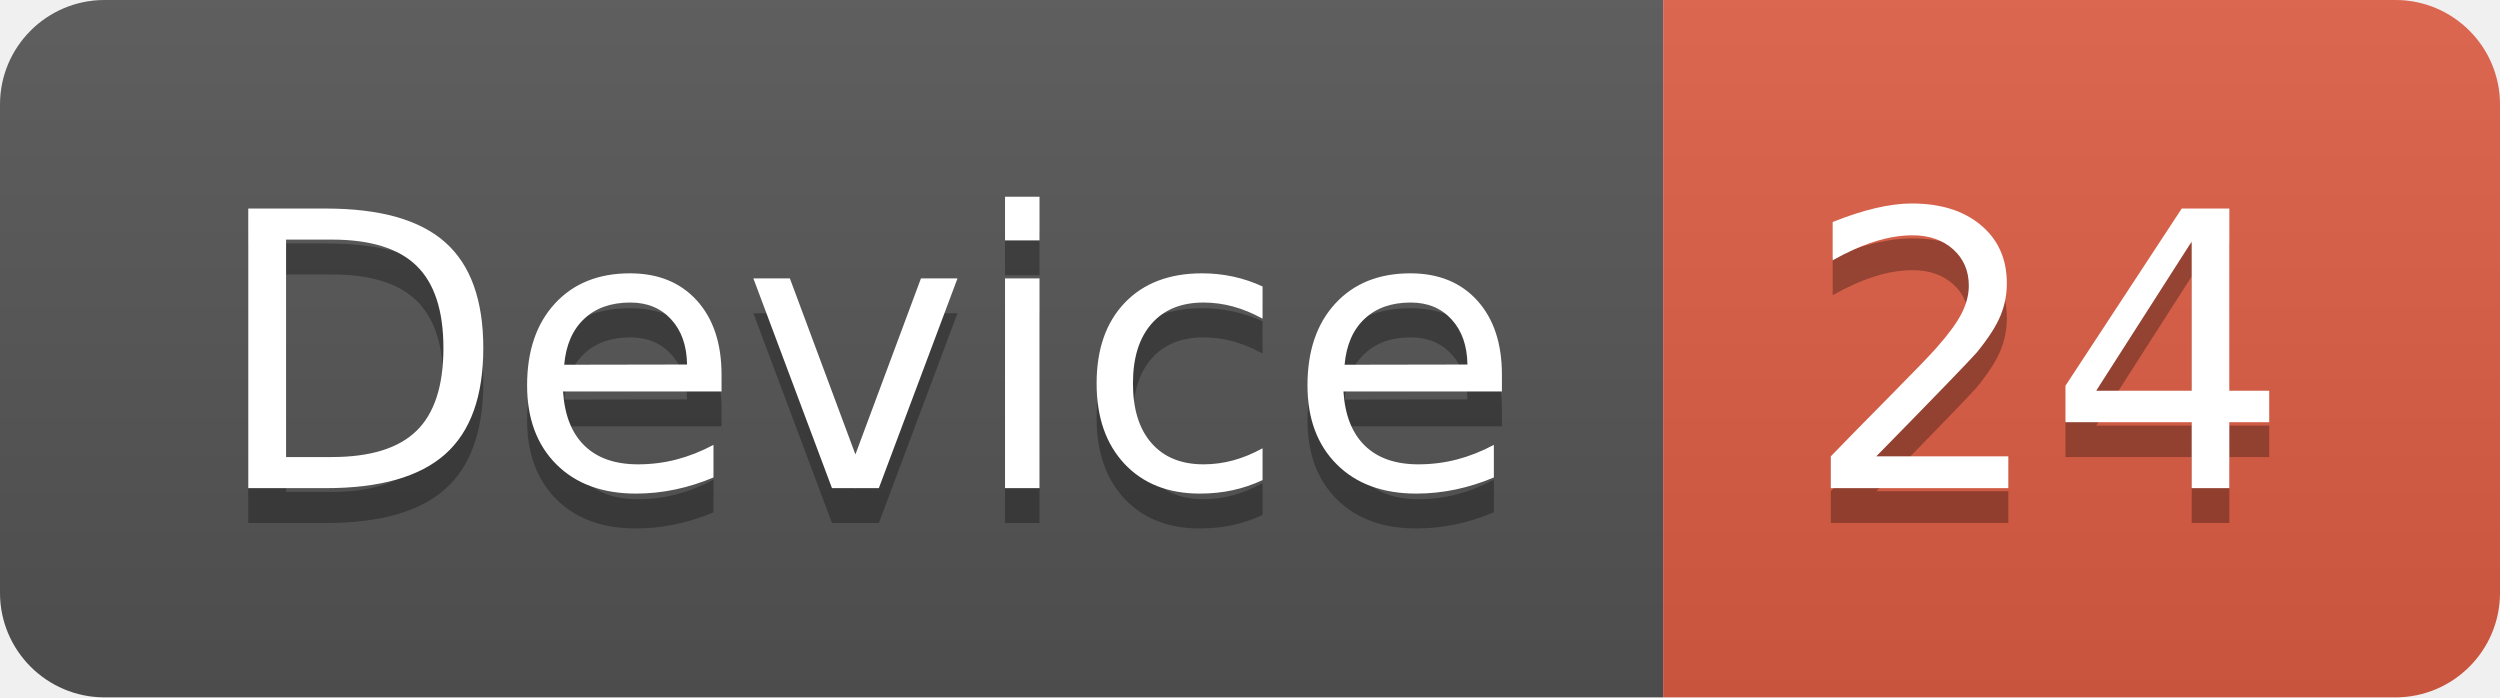
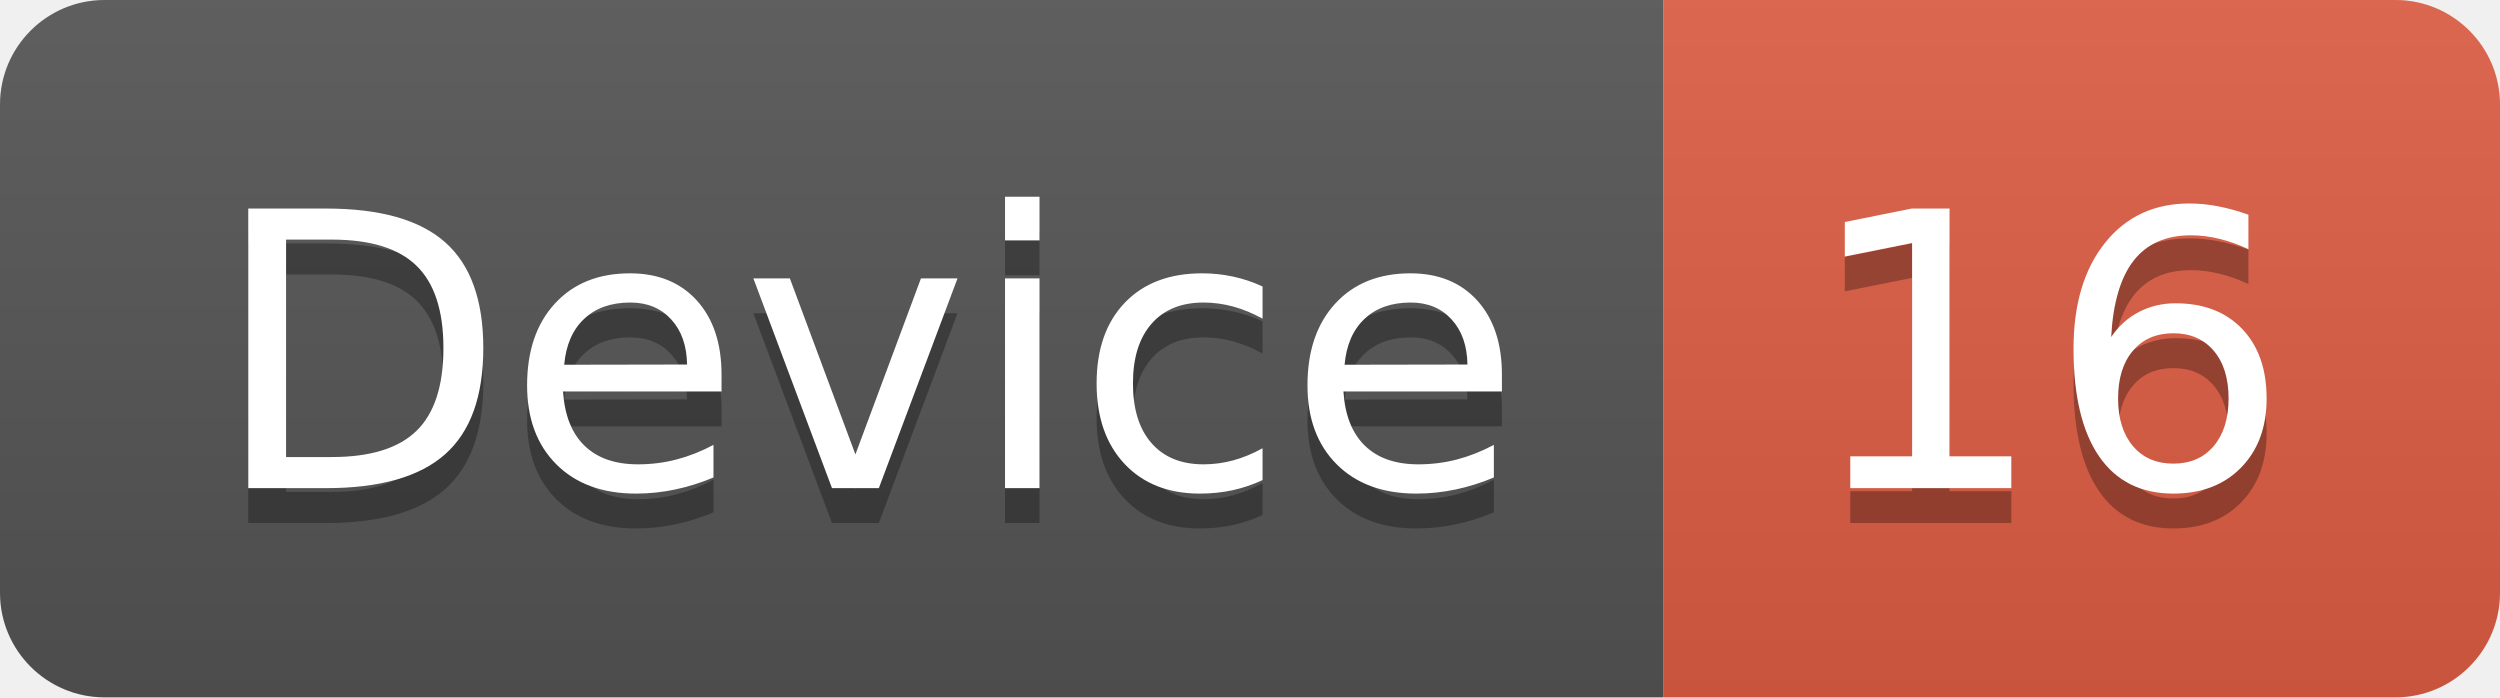
<svg xmlns="http://www.w3.org/2000/svg" width="71.7" height="20">
  <linearGradient id="smooth" x2="0" y2="100%">
    <stop offset="0" stop-color="#bbb" stop-opacity=".1" />
    <stop offset="1" stop-opacity=".1" />
  </linearGradient>
  <clipPath id="round">
    <rect width="71.7" height="20" rx="3" fill="#fff" />
  </clipPath>
  <g clip-path="url(#round)">
    <rect width="47.7" height="20" fill="#555" />
    <rect x="47.7" width="24.0" height="20" fill="#e05d44" />
    <rect width="71.7" height="20" fill="url(#smooth)" />
  </g>
  <g fill="#fff" text-anchor="middle" font-family="DejaVu Sans,Verdana,Geneva,sans-serif" font-size="110">
    <text x="248.5" y="150" fill="#010101" fill-opacity=".3" transform="scale(0.1)" textLength="377.0" lengthAdjust="spacing">Device</text>
    <text x="248.5" y="140" transform="scale(0.1)" textLength="377.0" lengthAdjust="spacing">Device</text>
-     <text x="587.0" y="150" fill="#010101" fill-opacity=".3" transform="scale(0.1)" textLength="140.0" lengthAdjust="spacing">24</text>
-     <text x="587.0" y="140" transform="scale(0.1)" textLength="140.0" lengthAdjust="spacing">24</text>
+     <text x="587.0" y="150" fill="#010101" fill-opacity=".3" transform="scale(0.1)" textLength="140.0" lengthAdjust="spacing">16</text>
+     <text x="587.0" y="140" transform="scale(0.1)" textLength="140.0" lengthAdjust="spacing">16</text>
  </g>
</svg>
